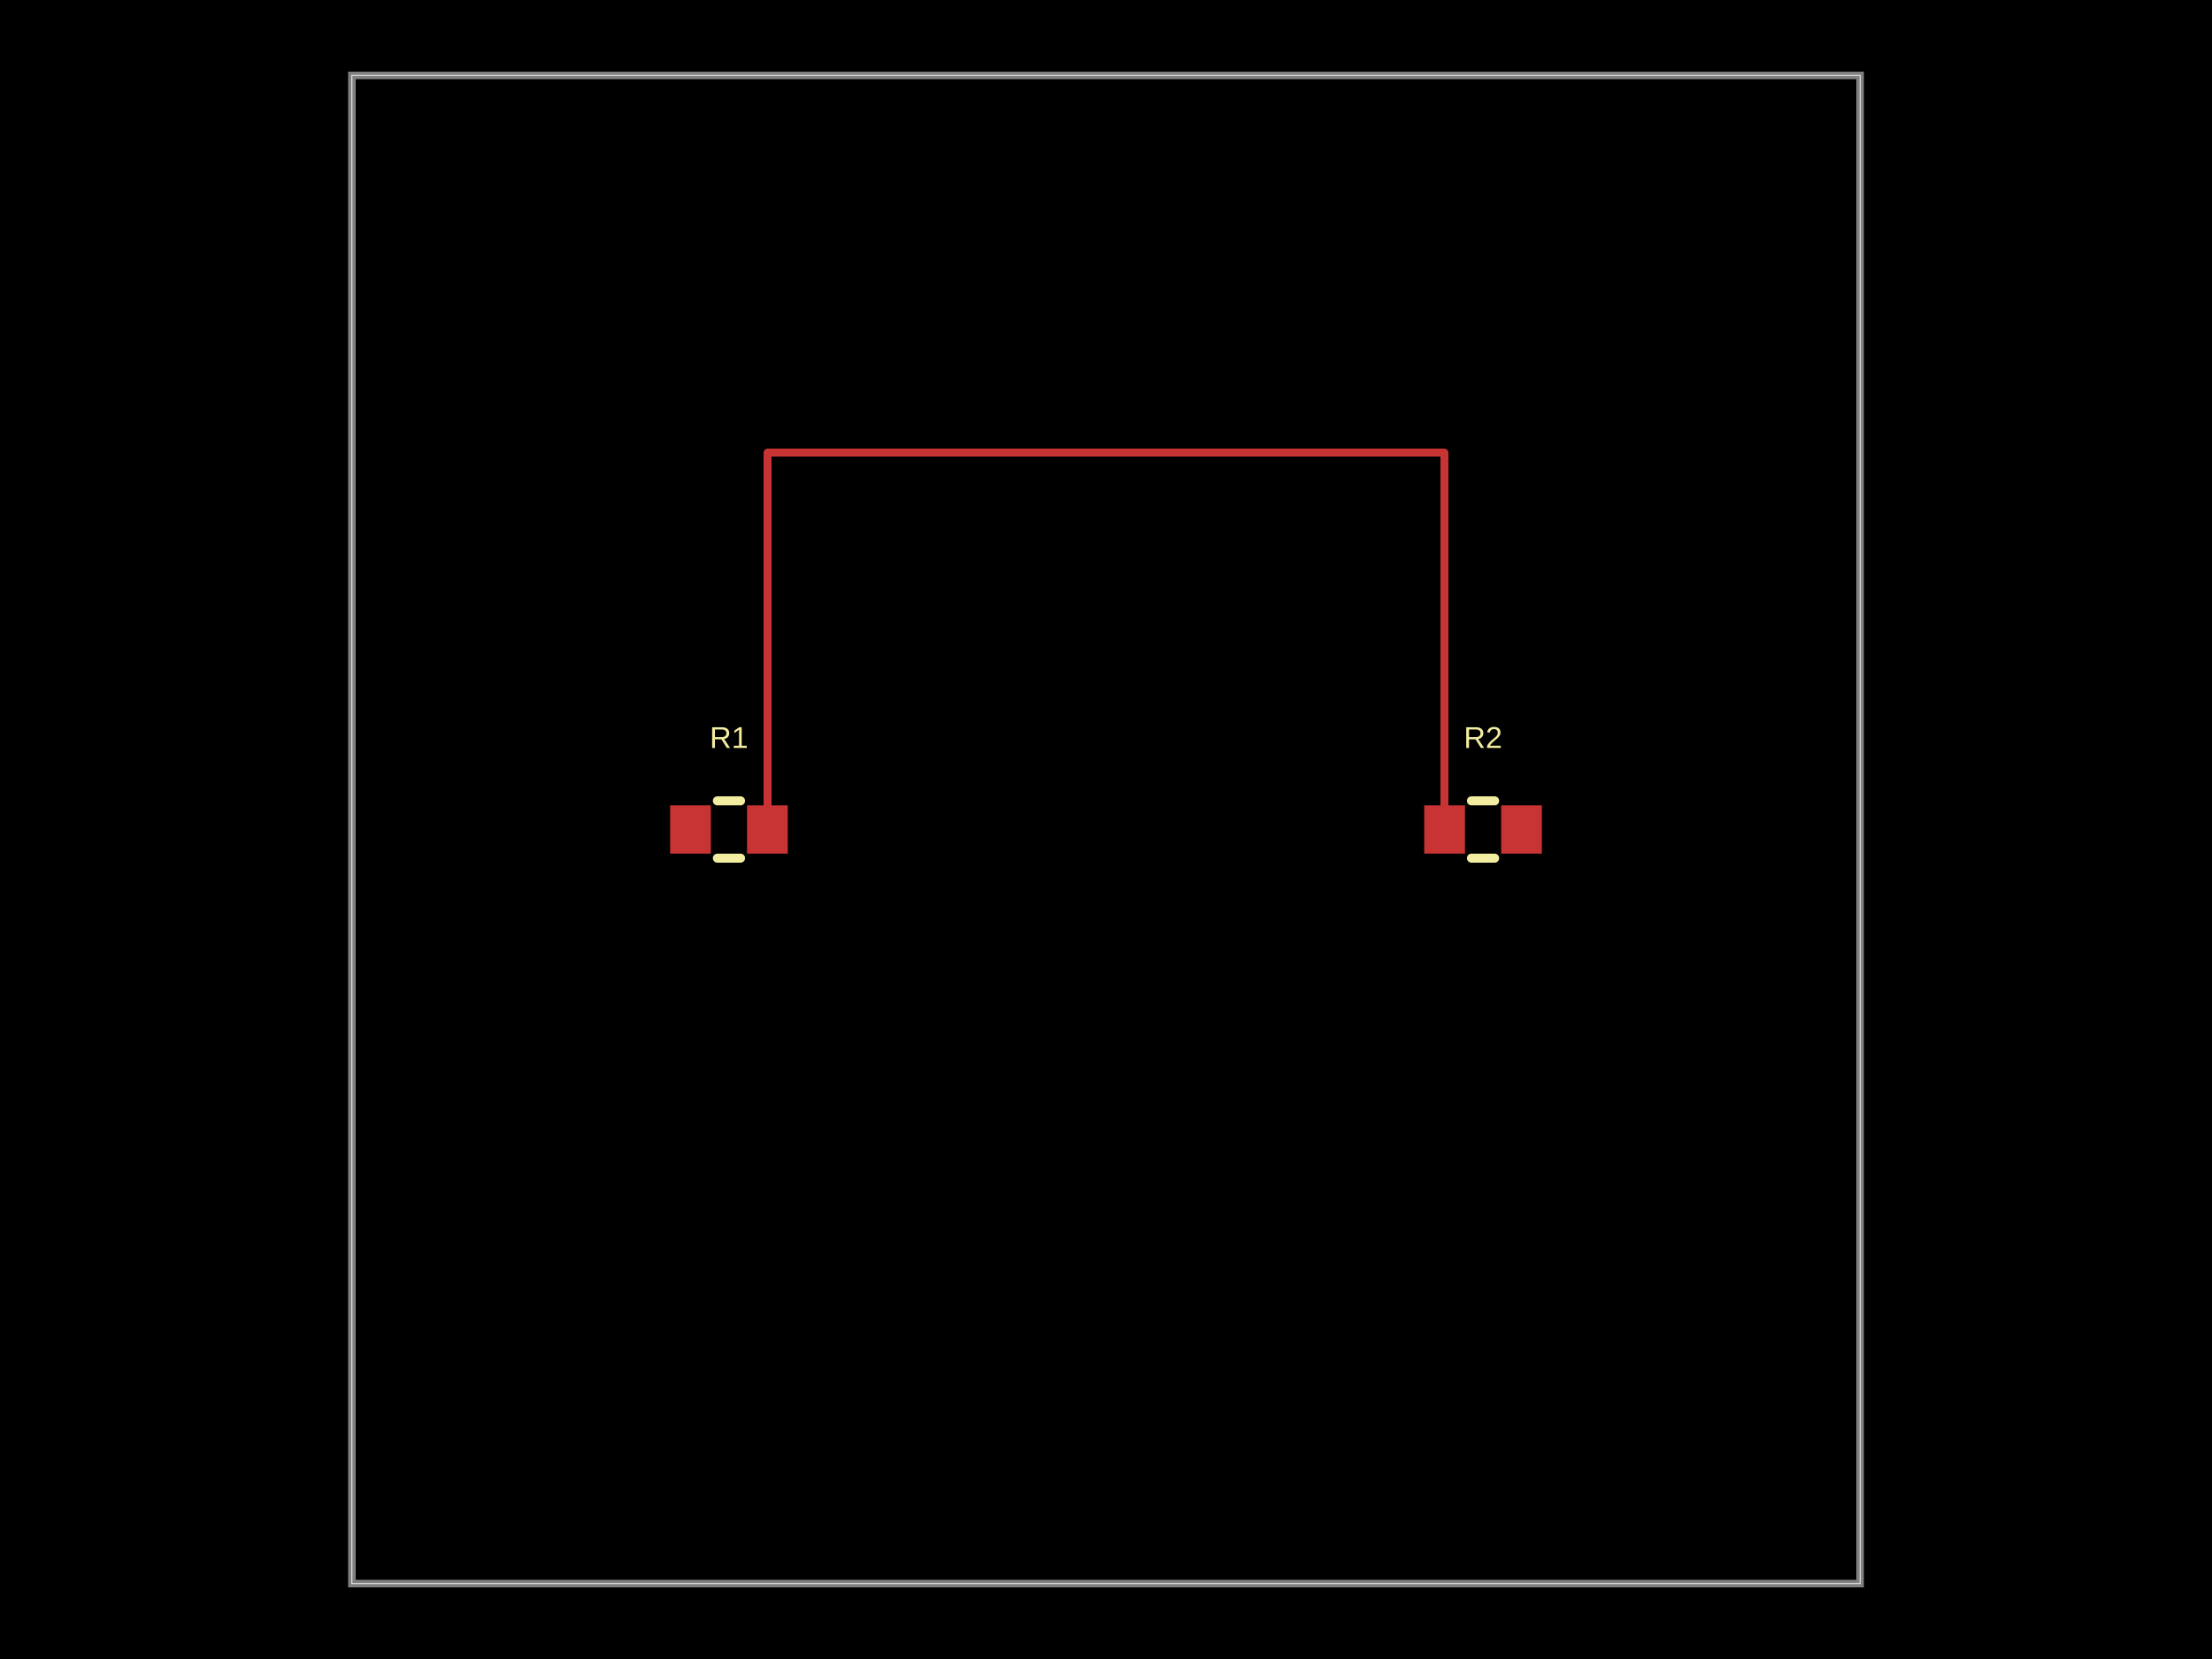
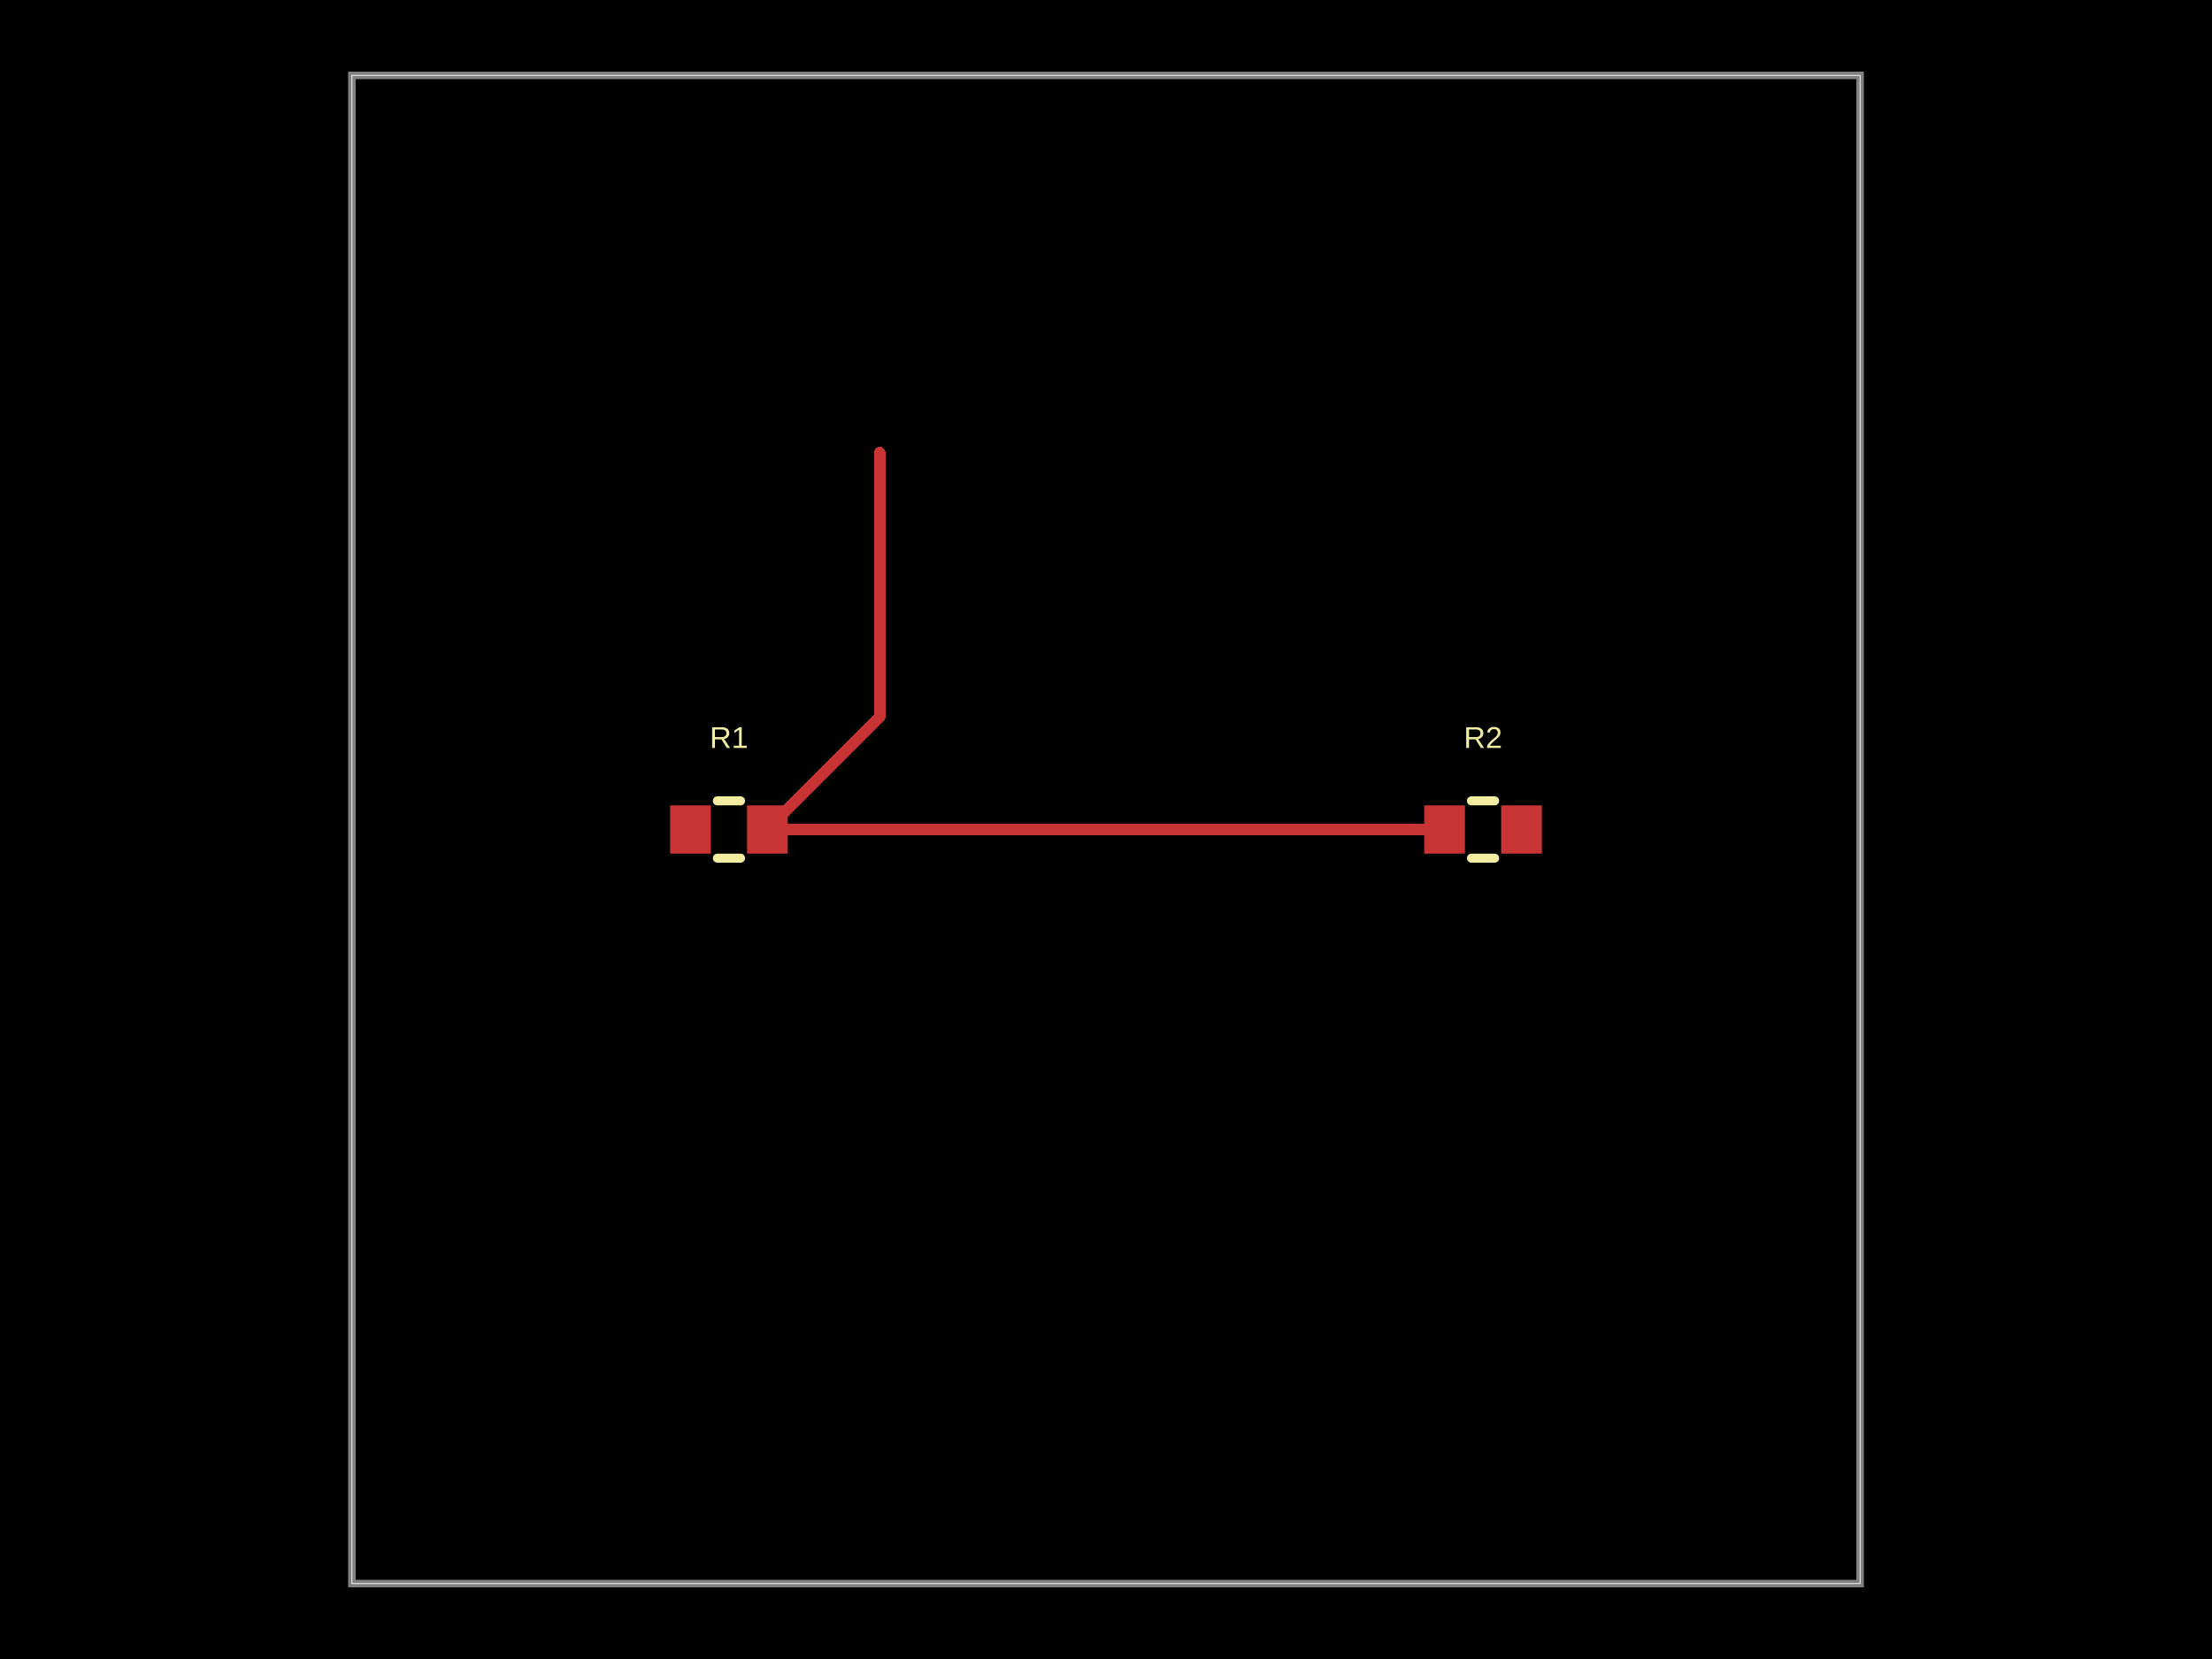
- <svg xmlns="http://www.w3.org/2000/svg" width="800" height="600" data-software-used-string="@tscircuit/core@0.0.1233">
+ <svg xmlns="http://www.w3.org/2000/svg" width="800" height="600" data-software-used-string="@tscircuit/core@0.0.1588">
  <style />
  <rect class="boundary" x="0" y="0" fill="#000" width="800" height="600" data-type="pcb_background" data-pcb-layer="global" />
  <rect class="pcb-boundary" fill="none" stroke="#fff" stroke-width="0.3" x="127.273" y="27.273" width="545.455" height="545.455" data-type="pcb_boundary" data-pcb-layer="global" />
  <path class="pcb-board" d="M 127.273 572.727 L 672.727 572.727 L 672.727 27.273 L 127.273 27.273 Z" fill="none" stroke="rgba(255, 255, 255, 0.5)" stroke-width="2.727" data-type="pcb_board" data-pcb-layer="board" />
-   <rect class="pcb-pad" fill="rgb(200, 52, 52)" x="242.364" y="291.273" width="14.727" height="17.455" data-type="pcb_smtpad" data-pcb-layer="top" />
-   <rect class="pcb-pad" fill="rgb(200, 52, 52)" x="270.182" y="291.273" width="14.727" height="17.455" data-type="pcb_smtpad" data-pcb-layer="top" />
-   <rect class="pcb-pad" fill="rgb(200, 52, 52)" x="515.091" y="291.273" width="14.727" height="17.455" data-type="pcb_smtpad" data-pcb-layer="top" />
-   <rect class="pcb-pad" fill="rgb(200, 52, 52)" x="542.909" y="291.273" width="14.727" height="17.455" data-type="pcb_smtpad" data-pcb-layer="top" />
-   <path class="pcb-trace" stroke="rgb(200, 52, 52)" fill="none" d="M 277.545 300 L 277.545 163.636" stroke-width="2.727" stroke-linecap="round" stroke-linejoin="round" shape-rendering="crispEdges" data-type="pcb_trace" data-pcb-layer="top" />
-   <path class="pcb-trace" stroke="rgb(200, 52, 52)" fill="none" d="M 277.545 163.636 L 318.182 163.636" stroke-width="2.727" stroke-linecap="round" stroke-linejoin="round" shape-rendering="crispEdges" data-type="pcb_trace" data-pcb-layer="top" />
-   <path class="pcb-trace" stroke="rgb(200, 52, 52)" fill="none" d="M 318.182 163.636 L 318.182 163.636" stroke-width="2.727" stroke-linecap="round" stroke-linejoin="round" shape-rendering="crispEdges" data-type="pcb_trace" data-pcb-layer="top" />
-   <path class="pcb-trace" stroke="rgb(200, 52, 52)" fill="none" d="M 318.182 163.636 L 522.455 163.636" stroke-width="2.727" stroke-linecap="round" stroke-linejoin="round" shape-rendering="crispEdges" data-type="pcb_trace" data-pcb-layer="top" />
-   <path class="pcb-trace" stroke="rgb(200, 52, 52)" fill="none" d="M 522.455 163.636 L 522.455 300" stroke-width="2.727" stroke-linecap="round" stroke-linejoin="round" shape-rendering="crispEdges" data-type="pcb_trace" data-pcb-layer="top" />
+   <rect class="pcb-pad" fill="rgb(200, 52, 52)" x="242.364" y="291.273" width="14.727" height="17.455" data-type="pcb_smtpad" data-pcb-layer="top" data-pad-name="R1.pin1" />
+   <rect class="pcb-pad" fill="rgb(200, 52, 52)" x="270.182" y="291.273" width="14.727" height="17.455" data-type="pcb_smtpad" data-pcb-layer="top" data-pad-name="R1.pin2" />
+   <rect class="pcb-pad" fill="rgb(200, 52, 52)" x="515.091" y="291.273" width="14.727" height="17.455" data-type="pcb_smtpad" data-pcb-layer="top" data-pad-name="R2.pin1" />
+   <rect class="pcb-pad" fill="rgb(200, 52, 52)" x="542.909" y="291.273" width="14.727" height="17.455" data-type="pcb_smtpad" data-pcb-layer="top" data-pad-name="R2.pin2" />
+   <path class="pcb-trace" stroke="rgb(200, 52, 52)" fill="none" d="M 277.545 300 L 318.182 259.364" stroke-width="4.091" stroke-linecap="round" stroke-linejoin="round" shape-rendering="crispEdges" data-type="pcb_trace" data-pcb-layer="top" />
+   <path class="pcb-trace" stroke="rgb(200, 52, 52)" fill="none" d="M 318.182 259.364 L 318.182 163.636" stroke-width="4.091" stroke-linecap="round" stroke-linejoin="round" shape-rendering="crispEdges" data-type="pcb_trace" data-pcb-layer="top" />
+   <path class="pcb-trace" stroke="rgb(200, 52, 52)" fill="none" d="M 277.545 300 L 522.455 300" stroke-width="4.091" stroke-linecap="round" stroke-linejoin="round" shape-rendering="crispEdges" data-type="pcb_trace" data-pcb-layer="top" />
  <path class="pcb-silkscreen pcb-silkscreen-top" d="M 259.446 289.636 L 267.827 289.636" fill="none" stroke="#f2eda1" stroke-width="3.273" stroke-linecap="round" stroke-linejoin="round" data-pcb-component-id="pcb_component_0" data-pcb-silkscreen-path-id="pcb_silkscreen_path_0" data-type="pcb_silkscreen_path" data-pcb-layer="top" />
  <path class="pcb-silkscreen pcb-silkscreen-top" d="M 259.446 310.364 L 267.827 310.364" fill="none" stroke="#f2eda1" stroke-width="3.273" stroke-linecap="round" stroke-linejoin="round" data-pcb-component-id="pcb_component_0" data-pcb-silkscreen-path-id="pcb_silkscreen_path_1" data-type="pcb_silkscreen_path" data-pcb-layer="top" />
-   <text x="0" y="0" dx="0" dy="0" fill="#f2eda1" font-family="Arial, sans-serif" font-size="10.909" text-anchor="middle" dominant-baseline="central" transform="matrix(1,0,0,1,263.6364,266.7273)" class="pcb-silkscreen-text pcb-silkscreen-top" data-pcb-silkscreen-text-id="pcb_component_0" stroke="none" data-type="pcb_silkscreen_text" data-pcb-layer="top">R1</text>
+   <text x="0" y="0" dx="0" dy="0" fill="#f2eda1" font-family="Arial, sans-serif" font-size="10.909" text-anchor="middle" dominant-baseline="central" transform="matrix(1,0,0,1,263.6364,266.7273)" class="pcb-silkscreen-text pcb-silkscreen-top" data-pcb-silkscreen-text-id="pcb_silkscreen_text_0" stroke="none" data-type="pcb_silkscreen_text" data-pcb-layer="top">R1</text>
  <path class="pcb-silkscreen pcb-silkscreen-top" d="M 532.173 289.636 L 540.554 289.636" fill="none" stroke="#f2eda1" stroke-width="3.273" stroke-linecap="round" stroke-linejoin="round" data-pcb-component-id="pcb_component_1" data-pcb-silkscreen-path-id="pcb_silkscreen_path_2" data-type="pcb_silkscreen_path" data-pcb-layer="top" />
  <path class="pcb-silkscreen pcb-silkscreen-top" d="M 532.173 310.364 L 540.554 310.364" fill="none" stroke="#f2eda1" stroke-width="3.273" stroke-linecap="round" stroke-linejoin="round" data-pcb-component-id="pcb_component_1" data-pcb-silkscreen-path-id="pcb_silkscreen_path_3" data-type="pcb_silkscreen_path" data-pcb-layer="top" />
-   <text x="0" y="0" dx="0" dy="0" fill="#f2eda1" font-family="Arial, sans-serif" font-size="10.909" text-anchor="middle" dominant-baseline="central" transform="matrix(1,0,0,1,536.3636,266.7273)" class="pcb-silkscreen-text pcb-silkscreen-top" data-pcb-silkscreen-text-id="pcb_component_1" stroke="none" data-type="pcb_silkscreen_text" data-pcb-layer="top">R2</text>
+   <text x="0" y="0" dx="0" dy="0" fill="#f2eda1" font-family="Arial, sans-serif" font-size="10.909" text-anchor="middle" dominant-baseline="central" transform="matrix(1,0,0,1,536.3636,266.7273)" class="pcb-silkscreen-text pcb-silkscreen-top" data-pcb-silkscreen-text-id="pcb_silkscreen_text_1" stroke="none" data-type="pcb_silkscreen_text" data-pcb-layer="top">R2</text>
</svg>
